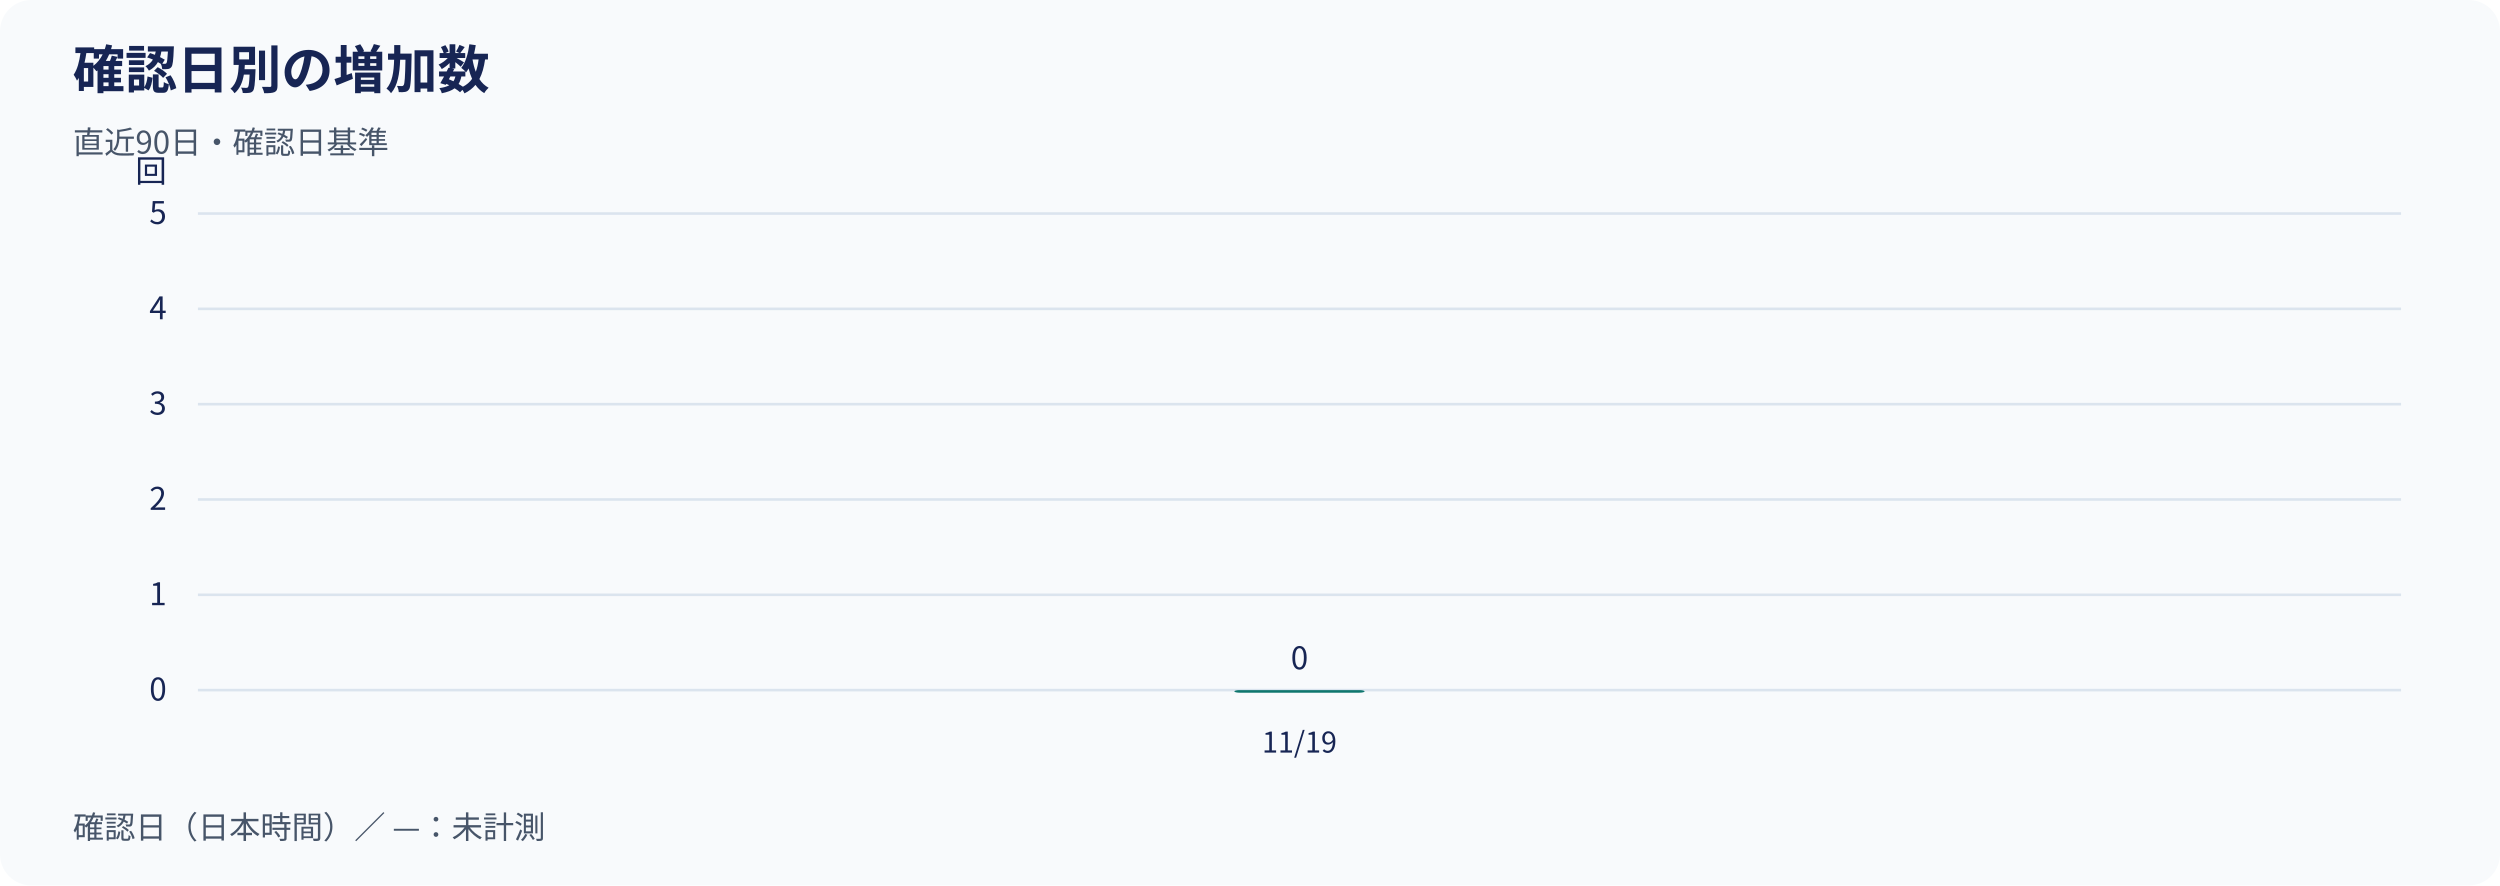
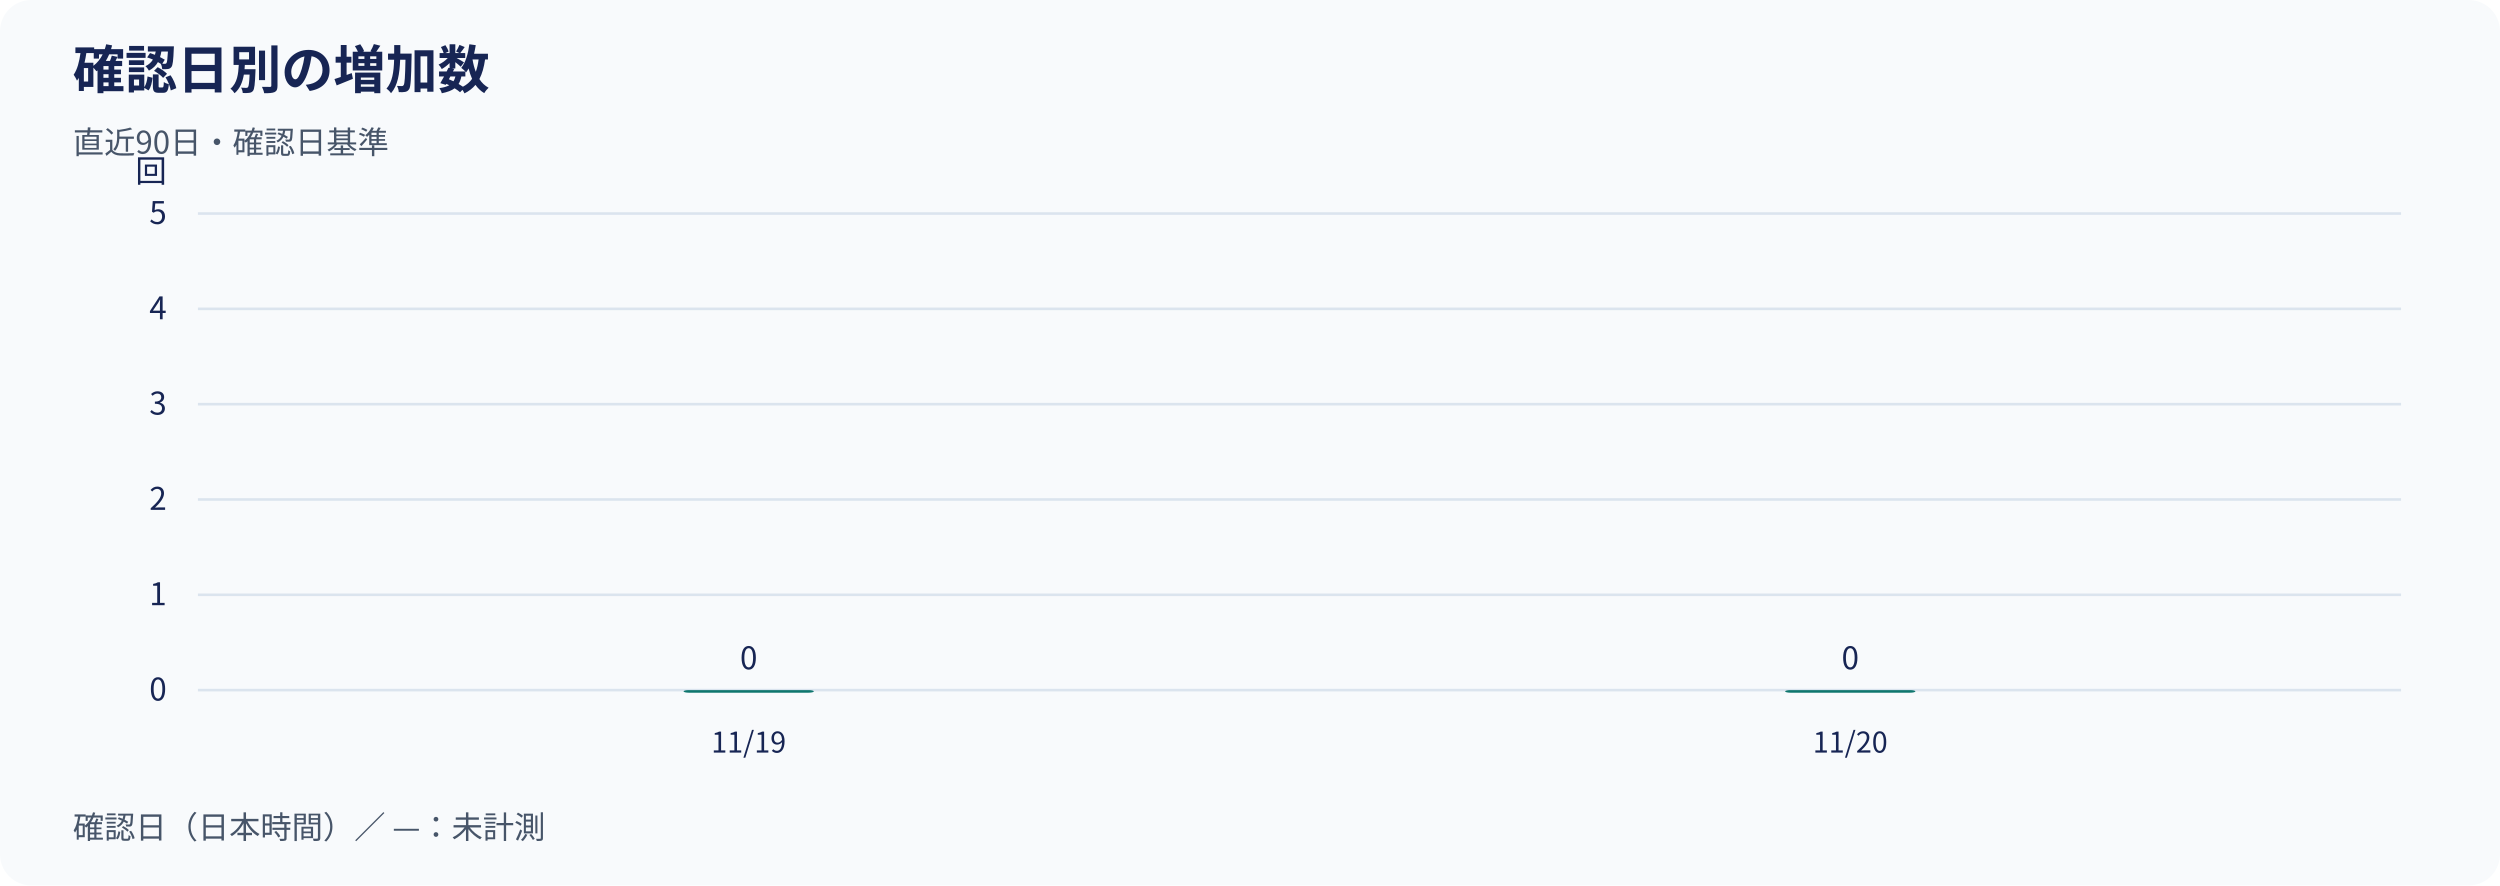
<svg xmlns="http://www.w3.org/2000/svg" width="960" height="340" viewBox="0 0 960 340" role="img" aria-labelledby="title desc">
  <rect width="960" height="340" rx="12" fill="#f8fafc" />
  <g font-family="Noto Sans CJK JP, Noto Sans JP, sans-serif" fill="#172554">
    <text x="28" y="34" font-size="20" font-weight="700">確認日別の増加数</text>
    <text x="28" y="59" font-size="12" fill="#475569">直近90日・確認日基準</text>
    <line x1="76" y1="265.00" x2="922" y2="265.00" stroke="#dbe4ee" />
    <text x="64" y="269.00" text-anchor="end" font-size="12">0</text>
    <line x1="76" y1="228.40" x2="922" y2="228.40" stroke="#dbe4ee" />
    <text x="64" y="232.40" text-anchor="end" font-size="12">1</text>
    <line x1="76" y1="191.80" x2="922" y2="191.80" stroke="#dbe4ee" />
    <text x="64" y="195.80" text-anchor="end" font-size="12">2</text>
    <line x1="76" y1="155.20" x2="922" y2="155.20" stroke="#dbe4ee" />
    <text x="64" y="159.20" text-anchor="end" font-size="12">3</text>
    <line x1="76" y1="118.60" x2="922" y2="118.60" stroke="#dbe4ee" />
    <text x="64" y="122.60" text-anchor="end" font-size="12">4</text>
    <line x1="76" y1="82.00" x2="922" y2="82.00" stroke="#dbe4ee" />
    <text x="64" y="86.00" text-anchor="end" font-size="12">5</text>
    <text x="64" y="70" text-anchor="end" font-size="12">回</text>
-     <rect x="474.00" y="265.00" width="50.00" height="1.00" rx="2" fill="#0f766e" />
-     <text x="499.00" y="257.00" text-anchor="middle" font-size="12">0</text>
-     <text x="499.00" y="289" text-anchor="middle" font-size="11">11/19</text>
+     <rect x="262.50" y="265.00" width="50.00" height="1.00" rx="2" fill="#0f766e" />
+     <text x="287.50" y="257.00" text-anchor="middle" font-size="12">0</text>
+     <rect x="685.50" y="265.00" width="50.00" height="1.00" rx="2" fill="#0f766e" />
+     <text x="710.50" y="257.00" text-anchor="middle" font-size="12">0</text>
+     <text x="287.50" y="289" text-anchor="middle" font-size="11">11/19</text>
+     <text x="710.50" y="289" text-anchor="middle" font-size="11">11/20</text>
    <text x="28" y="322" font-size="12" fill="#475569">確認日（日本時間）／ —：未計測</text>
  </g>
</svg>
